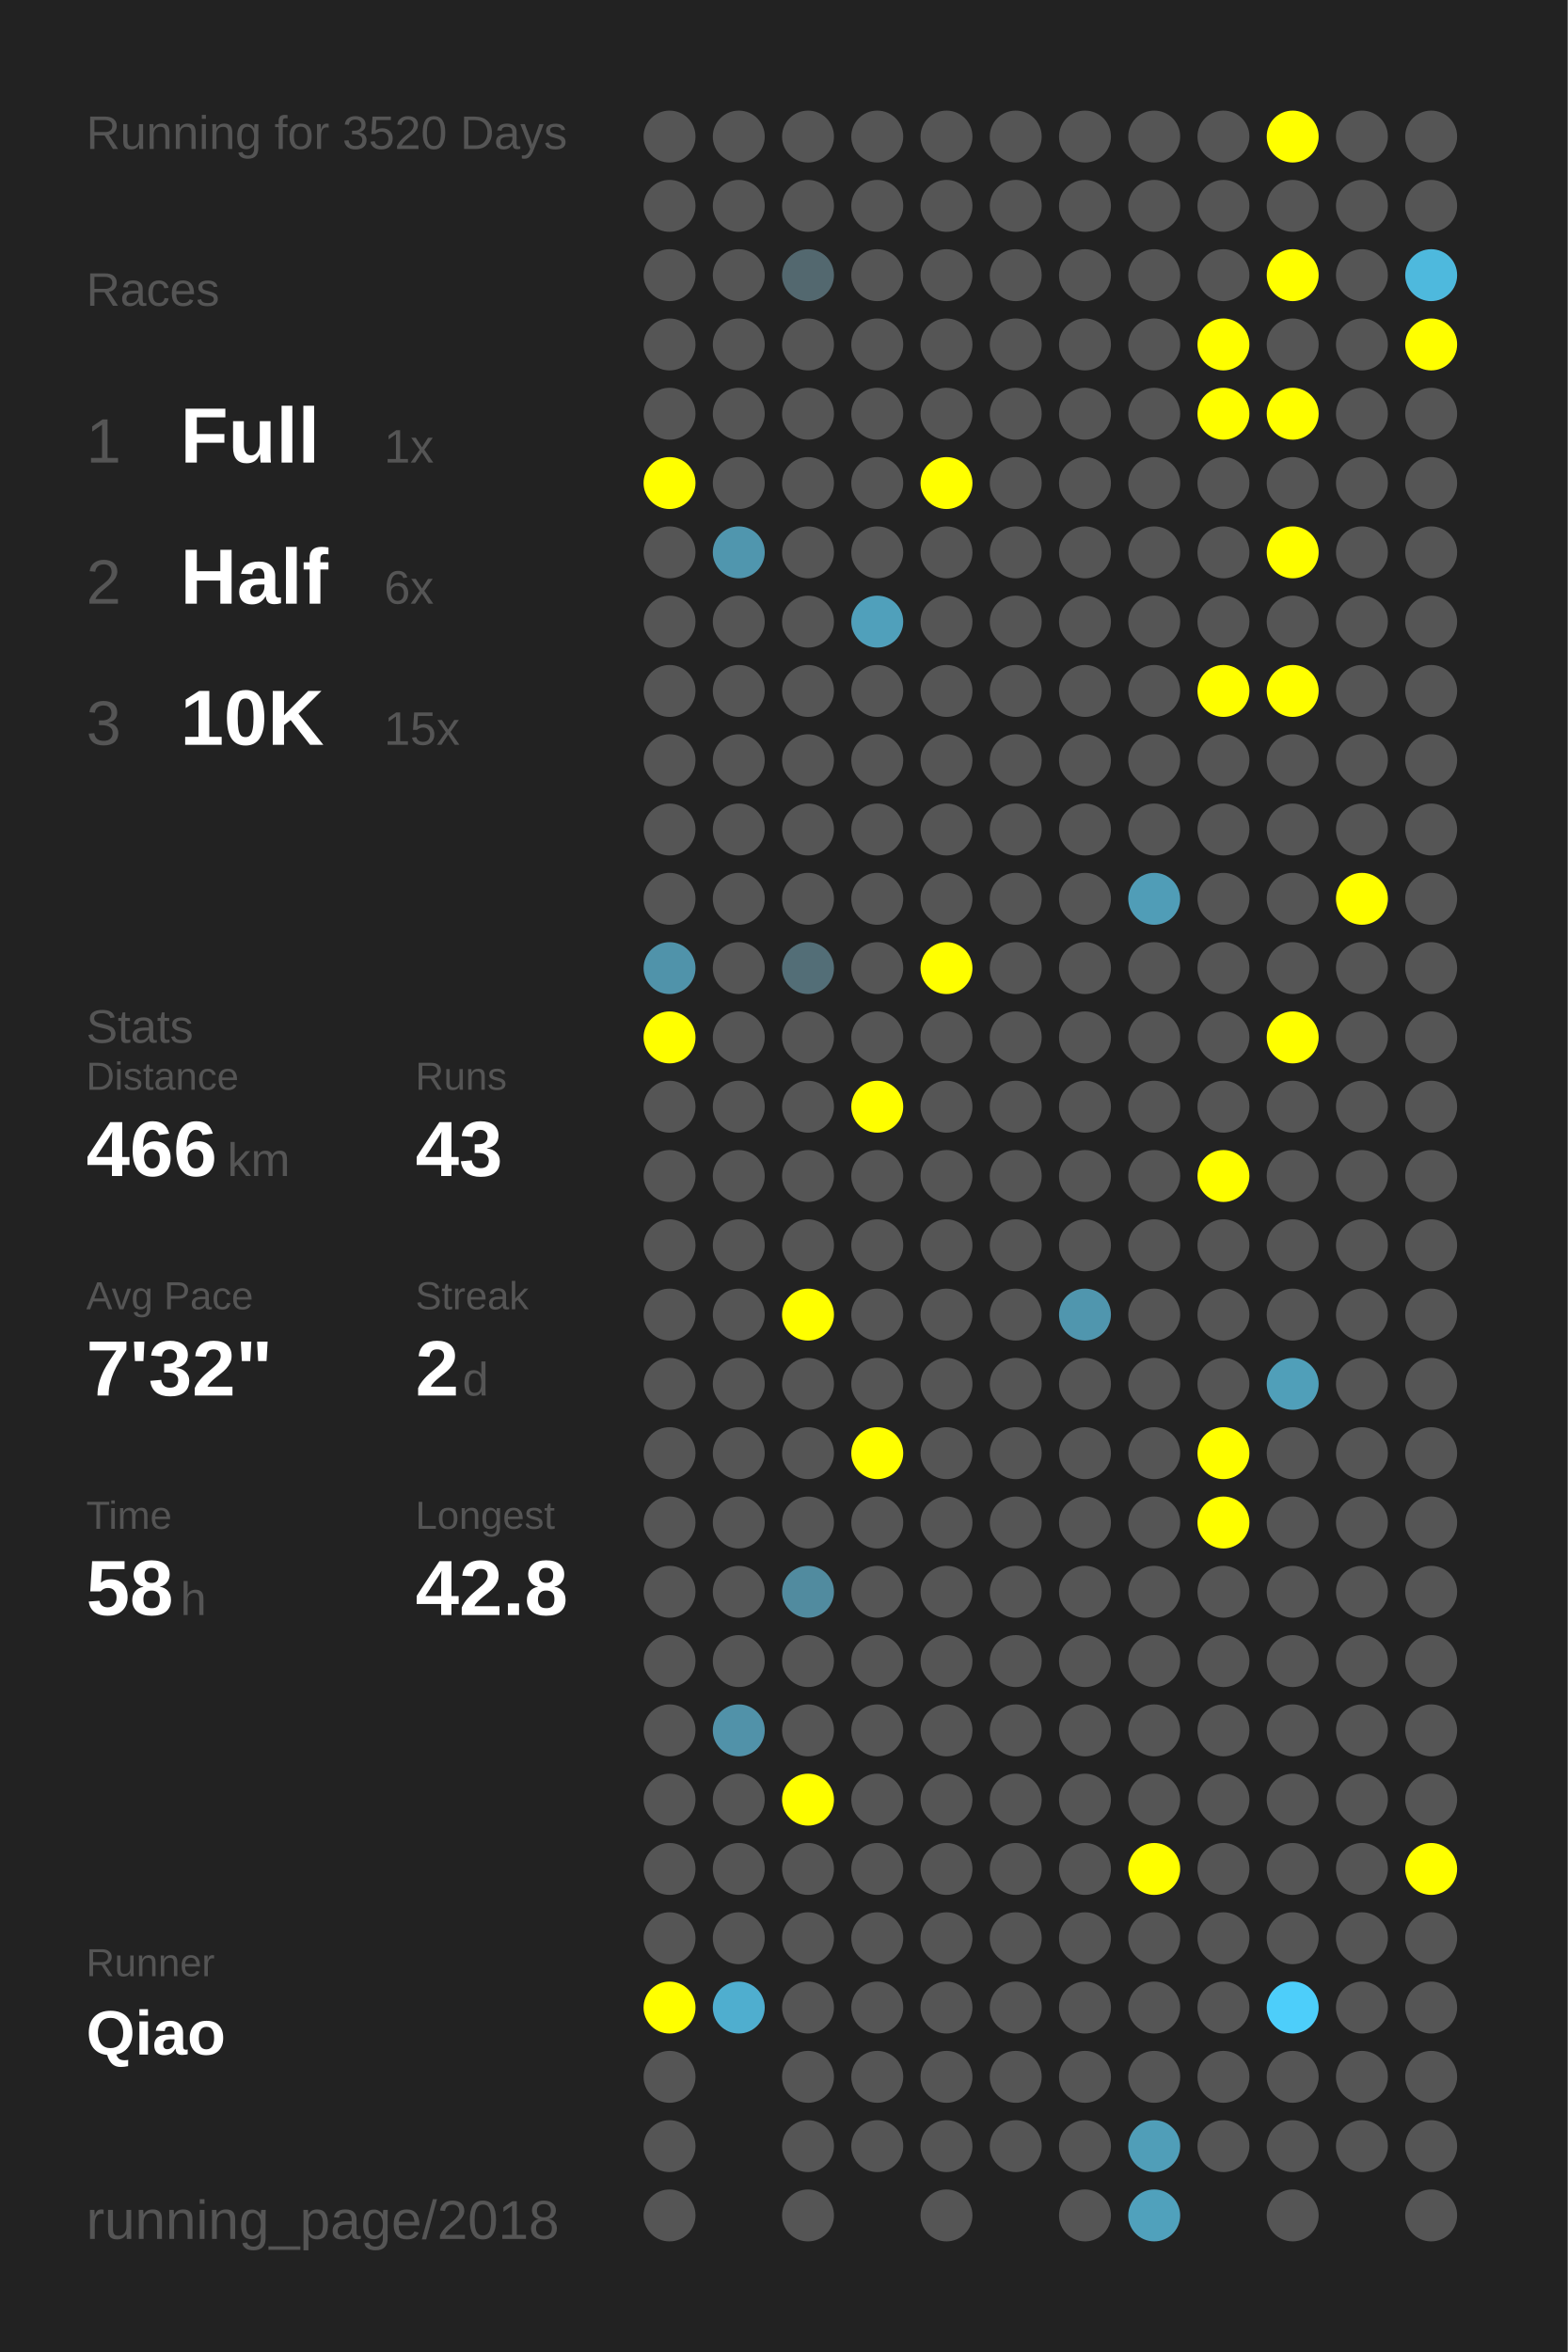
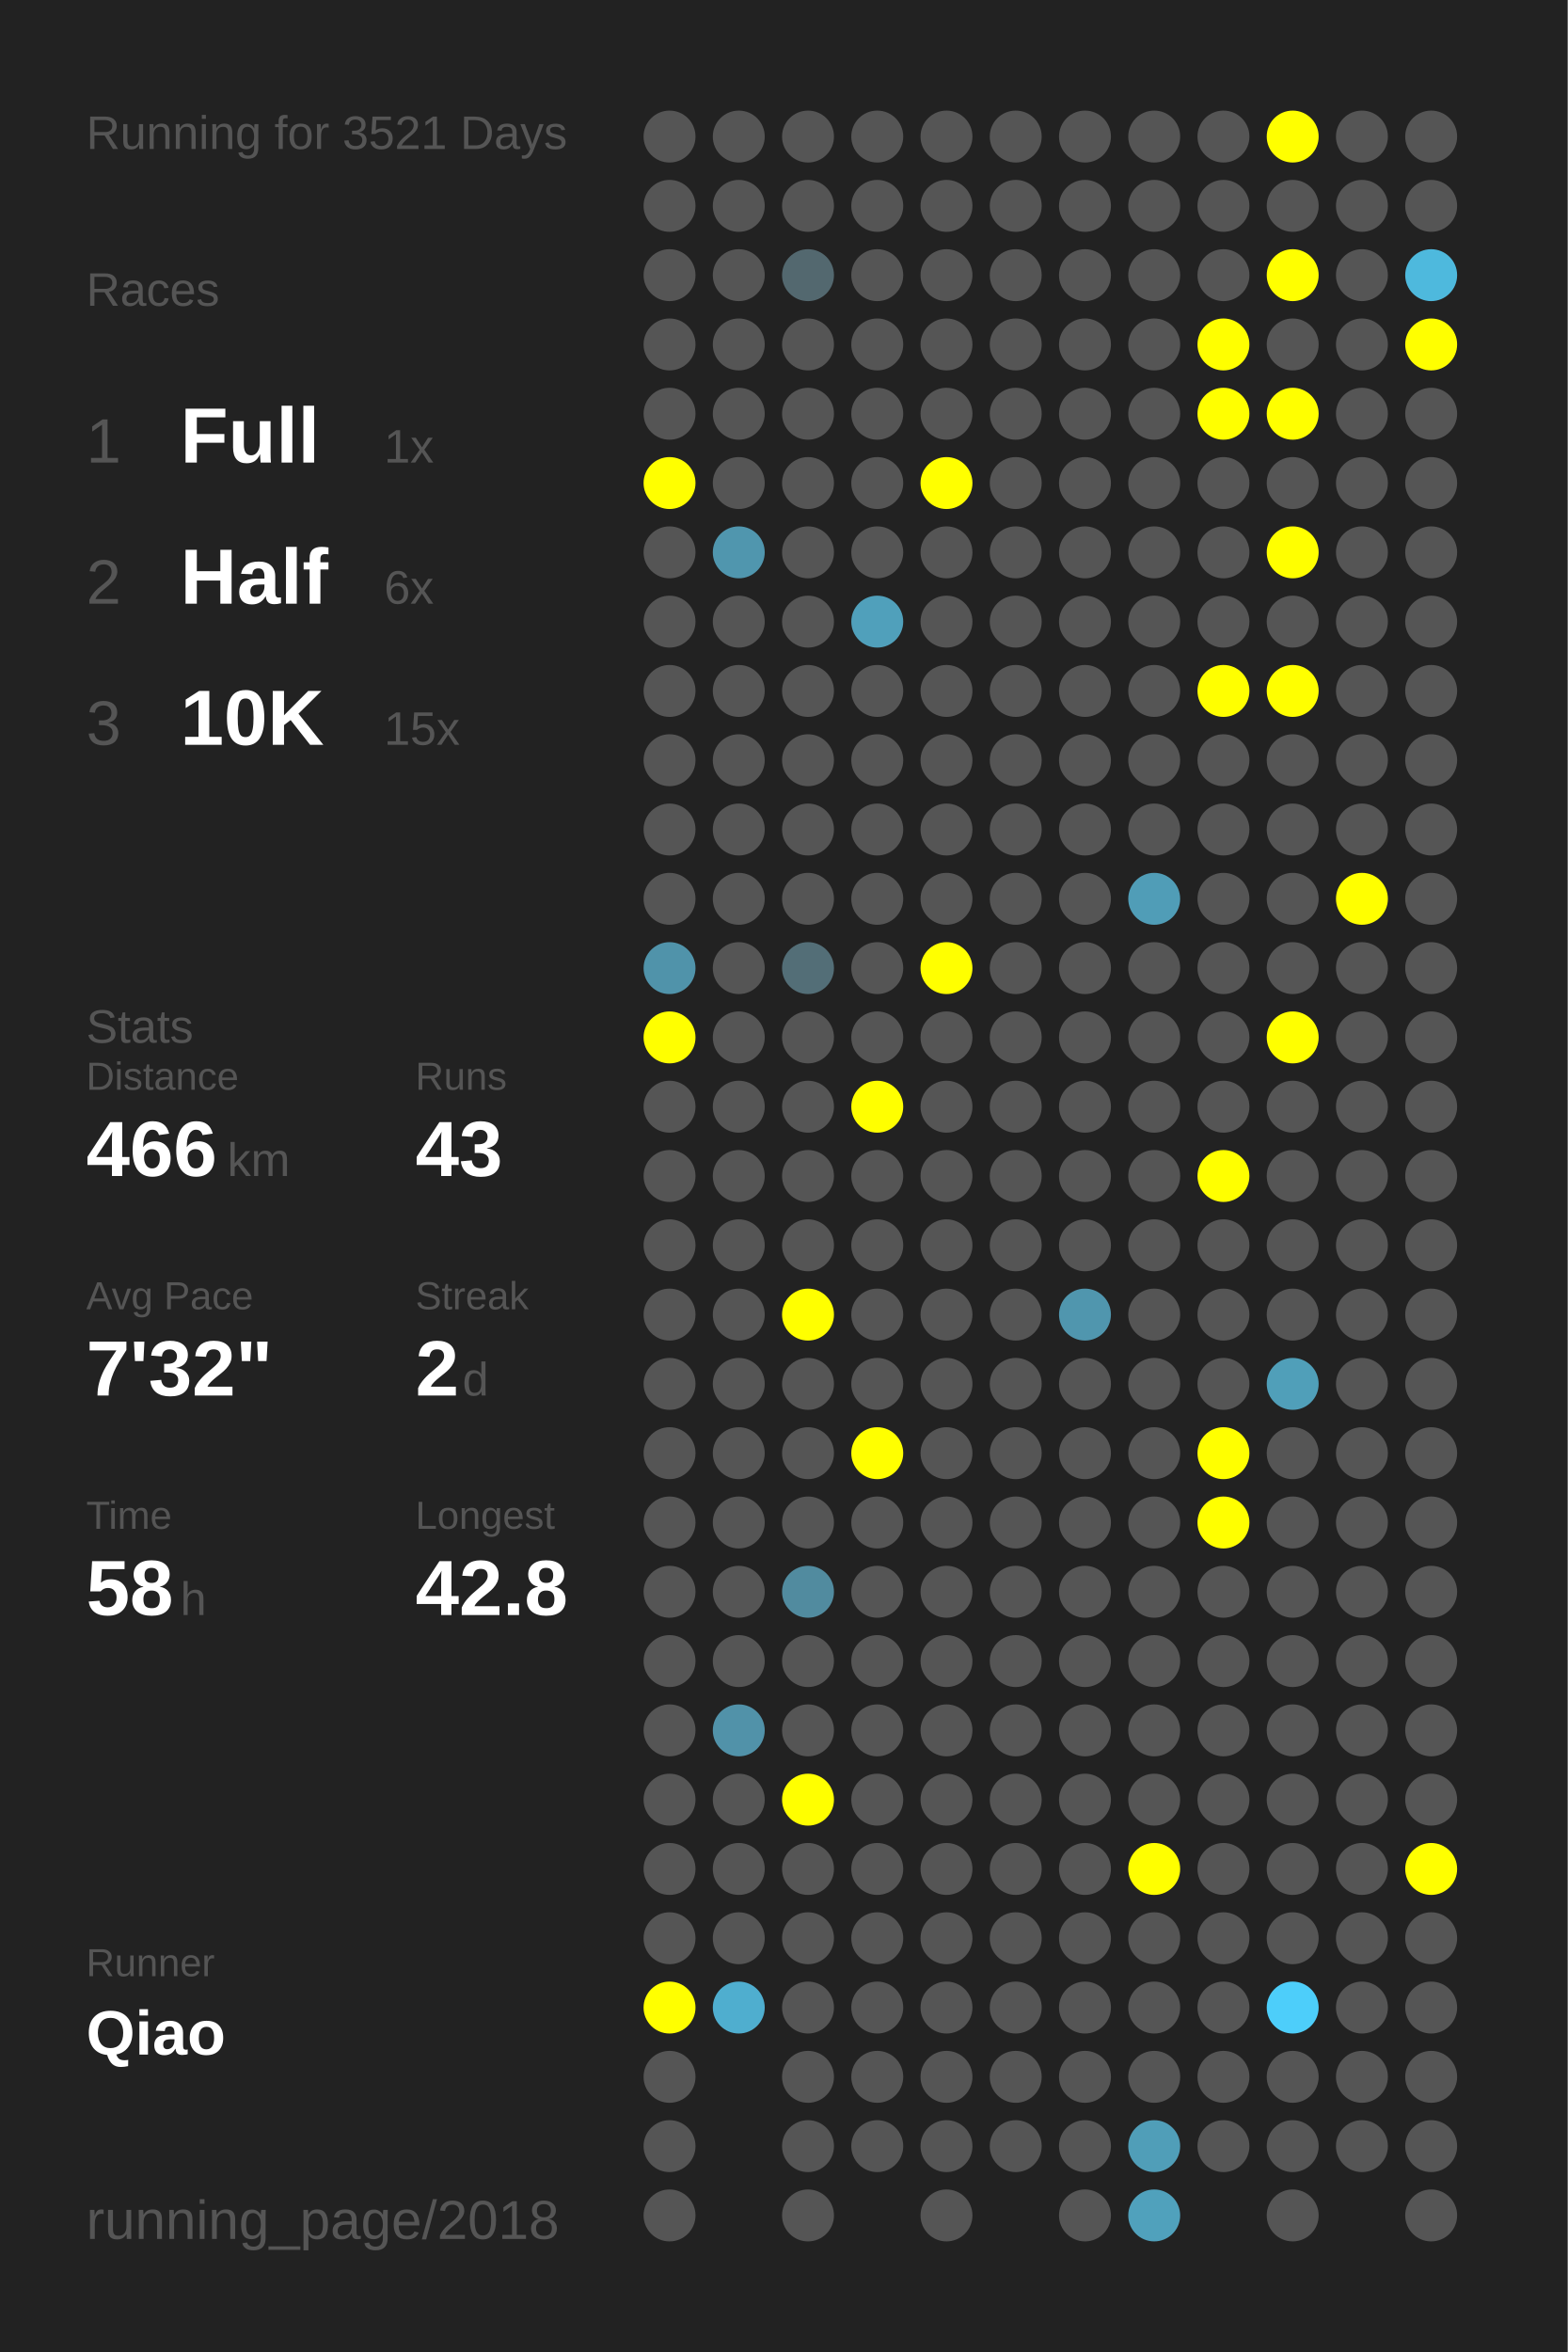
<svg xmlns="http://www.w3.org/2000/svg" baseProfile="full" height="300mm" version="1.1" viewBox="0,0,200,300" width="200mm">
  <defs />
  <rect fill="#222222" height="300" width="200" x="0" y="0" />
-   <text fill="#555555" style="font-size:6px; font-family:Arial;" x="11" y="19">Running for 3520 Days</text>
+   <text fill="#555555" style="font-size:6px; font-family:Arial;" x="11" y="19">Running for 3521 Days</text>
  <text fill="#555555" style="font-size:6px; font-family:Arial;" x="11" y="39">Races</text>
  <text fill="#555555" style="font-size:8px; font-family:Arial;" x="11" y="59">1</text>
  <text fill="#FFFFFF" style="font-size:10px; font-family:Arial; font-weight:bold;" x="23" y="59">Full</text>
  <text fill="#555555" style="font-size:6px; font-family:Arial;" x="49" y="59">1x</text>
  <text fill="#555555" style="font-size:8px; font-family:Arial;" x="11" y="77">2</text>
  <text fill="#FFFFFF" style="font-size:10px; font-family:Arial; font-weight:bold;" x="23" y="77">Half</text>
  <text fill="#555555" style="font-size:6px; font-family:Arial;" x="49" y="77">6x</text>
  <text fill="#555555" style="font-size:8px; font-family:Arial;" x="11" y="95">3</text>
  <text fill="#FFFFFF" style="font-size:10px; font-family:Arial; font-weight:bold;" x="23" y="95">10K</text>
  <text fill="#555555" style="font-size:6px; font-family:Arial;" x="49" y="95">15x</text>
  <text fill="#555555" style="font-size:6px; font-family:Arial;" x="11" y="133">Stats</text>
  <text fill="#555555" style="font-size:5px; font-family:Arial;" x="11" y="139">Distance</text>
  <text fill="#FFFFFF" style="font-size:10px; font-family:Arial; font-weight:bold;" x="11" y="150">466</text>
  <text fill="#555555" style="font-size:6px; font-family:Arial;" x="29" y="150">km</text>
  <text fill="#555555" style="font-size:5px; font-family:Arial;" x="53" y="139">Runs</text>
  <text fill="#FFFFFF" style="font-size:10px; font-family:Arial; font-weight:bold;" x="53" y="150">43</text>
  <text fill="#555555" style="font-size:5px; font-family:Arial;" x="11" y="167">Avg Pace</text>
  <text fill="#FFFFFF" style="font-size:10px; font-family:Arial; font-weight:bold;" x="11" y="178">7'32"</text>
  <text fill="#555555" style="font-size:5px; font-family:Arial;" x="53" y="167">Streak</text>
  <text fill="#FFFFFF" style="font-size:10px; font-family:Arial; font-weight:bold;" x="53" y="178">2</text>
  <text fill="#555555" style="font-size:6px; font-family:Arial;" x="59" y="178">d</text>
  <text fill="#555555" style="font-size:5px; font-family:Arial;" x="11" y="195">Time</text>
  <text fill="#FFFFFF" style="font-size:10px; font-family:Arial; font-weight:bold;" x="11" y="206">58</text>
  <text fill="#555555" style="font-size:6px; font-family:Arial;" x="23" y="206">h</text>
  <text fill="#555555" style="font-size:5px; font-family:Arial;" x="53" y="195">Longest</text>
  <text fill="#FFFFFF" style="font-size:10px; font-family:Arial; font-weight:bold;" x="53" y="206">42.8</text>
  <text fill="#555555" style="font-size:5px; font-family:Arial;" x="11" y="252.065">Runner</text>
  <text fill="#FFFFFF" style="font-size:8px; font-family:Arial; font-weight:bold;" x="11" y="262.065">Qiao</text>
  <text fill="#555555" style="font-size:7px; font-family:Arial;" x="11" y="285.581">running_page/2018</text>
  <circle cx="85.417" cy="17.419" fill="#555555" r="3.312" />
  <circle cx="85.417" cy="26.258" fill="#555555" r="3.312" />
  <circle cx="85.417" cy="35.097" fill="#555555" r="3.312" />
  <circle cx="85.417" cy="43.935" fill="#555555" r="3.312" />
  <circle cx="85.417" cy="52.774" fill="#555555" r="3.312" />
  <circle cx="85.417" cy="61.613" fill="#FFFF00" r="3.312" />
  <circle cx="85.417" cy="70.452" fill="#555555" r="3.312" />
  <circle cx="85.417" cy="79.29" fill="#555555" r="3.312" />
  <circle cx="85.417" cy="88.129" fill="#555555" r="3.312" />
  <circle cx="85.417" cy="96.968" fill="#555555" r="3.312" />
  <circle cx="85.417" cy="105.806" fill="#555555" r="3.312" />
  <circle cx="85.417" cy="114.645" fill="#555555" r="3.312" />
  <circle cx="85.417" cy="123.484" fill="#5093aa" r="3.312" />
  <circle cx="85.417" cy="132.323" fill="#FFFF00" r="3.312" />
  <circle cx="85.417" cy="141.161" fill="#555555" r="3.312" />
  <circle cx="85.417" cy="150" fill="#555555" r="3.312" />
  <circle cx="85.417" cy="158.839" fill="#555555" r="3.312" />
  <circle cx="85.417" cy="167.677" fill="#555555" r="3.312" />
  <circle cx="85.417" cy="176.516" fill="#555555" r="3.312" />
  <circle cx="85.417" cy="185.355" fill="#555555" r="3.312" />
  <circle cx="85.417" cy="194.194" fill="#555555" r="3.312" />
  <circle cx="85.417" cy="203.032" fill="#555555" r="3.312" />
  <circle cx="85.417" cy="211.871" fill="#555555" r="3.312" />
  <circle cx="85.417" cy="220.71" fill="#555555" r="3.312" />
  <circle cx="85.417" cy="229.548" fill="#555555" r="3.312" />
  <circle cx="85.417" cy="238.387" fill="#555555" r="3.312" />
  <circle cx="85.417" cy="247.226" fill="#555555" r="3.312" />
  <circle cx="85.417" cy="256.065" fill="#FFFF00" r="3.312" />
  <circle cx="85.417" cy="264.903" fill="#555555" r="3.312" />
  <circle cx="85.417" cy="273.742" fill="#555555" r="3.312" />
  <circle cx="85.417" cy="282.581" fill="#555555" r="3.312" />
  <circle cx="94.25" cy="17.419" fill="#555555" r="3.312" />
  <circle cx="94.25" cy="26.258" fill="#555555" r="3.312" />
  <circle cx="94.25" cy="35.097" fill="#555555" r="3.312" />
  <circle cx="94.25" cy="43.935" fill="#555555" r="3.312" />
  <circle cx="94.25" cy="52.774" fill="#555555" r="3.312" />
  <circle cx="94.25" cy="61.613" fill="#555555" r="3.312" />
  <circle cx="94.25" cy="70.452" fill="#5096ae" r="3.312" />
  <circle cx="94.25" cy="79.29" fill="#555555" r="3.312" />
  <circle cx="94.25" cy="88.129" fill="#555555" r="3.312" />
  <circle cx="94.25" cy="96.968" fill="#555555" r="3.312" />
  <circle cx="94.25" cy="105.806" fill="#555555" r="3.312" />
  <circle cx="94.25" cy="114.645" fill="#555555" r="3.312" />
  <circle cx="94.25" cy="123.484" fill="#555555" r="3.312" />
  <circle cx="94.25" cy="132.323" fill="#555555" r="3.312" />
  <circle cx="94.25" cy="141.161" fill="#555555" r="3.312" />
  <circle cx="94.25" cy="150" fill="#555555" r="3.312" />
  <circle cx="94.25" cy="158.839" fill="#555555" r="3.312" />
  <circle cx="94.25" cy="167.677" fill="#555555" r="3.312" />
  <circle cx="94.25" cy="176.516" fill="#555555" r="3.312" />
  <circle cx="94.25" cy="185.355" fill="#555555" r="3.312" />
  <circle cx="94.25" cy="194.194" fill="#555555" r="3.312" />
  <circle cx="94.25" cy="203.032" fill="#555555" r="3.312" />
  <circle cx="94.25" cy="211.871" fill="#555555" r="3.312" />
  <circle cx="94.25" cy="220.71" fill="#5192a9" r="3.312" />
  <circle cx="94.25" cy="229.548" fill="#555555" r="3.312" />
  <circle cx="94.25" cy="238.387" fill="#555555" r="3.312" />
  <circle cx="94.25" cy="247.226" fill="#555555" r="3.312" />
  <circle cx="94.25" cy="256.065" fill="#4faecf" r="3.312" />
  <circle cx="103.083" cy="17.419" fill="#555555" r="3.312" />
  <circle cx="103.083" cy="26.258" fill="#555555" r="3.312" />
  <circle cx="103.083" cy="35.097" fill="#53686f" r="3.312" />
  <circle cx="103.083" cy="43.935" fill="#555555" r="3.312" />
  <circle cx="103.083" cy="52.774" fill="#555555" r="3.312" />
  <circle cx="103.083" cy="61.613" fill="#555555" r="3.312" />
  <circle cx="103.083" cy="70.452" fill="#555555" r="3.312" />
  <circle cx="103.083" cy="79.29" fill="#555555" r="3.312" />
  <circle cx="103.083" cy="88.129" fill="#555555" r="3.312" />
  <circle cx="103.083" cy="96.968" fill="#555555" r="3.312" />
  <circle cx="103.083" cy="105.806" fill="#555555" r="3.312" />
  <circle cx="103.083" cy="114.645" fill="#555555" r="3.312" />
  <circle cx="103.083" cy="123.484" fill="#536e77" r="3.312" />
  <circle cx="103.083" cy="132.323" fill="#555555" r="3.312" />
  <circle cx="103.083" cy="141.161" fill="#555555" r="3.312" />
  <circle cx="103.083" cy="150" fill="#555555" r="3.312" />
  <circle cx="103.083" cy="158.839" fill="#555555" r="3.312" />
  <circle cx="103.083" cy="167.677" fill="#FFFF00" r="3.312" />
  <circle cx="103.083" cy="176.516" fill="#555555" r="3.312" />
  <circle cx="103.083" cy="185.355" fill="#555555" r="3.312" />
  <circle cx="103.083" cy="194.194" fill="#555555" r="3.312" />
  <circle cx="103.083" cy="203.032" fill="#518b9f" r="3.312" />
  <circle cx="103.083" cy="211.871" fill="#555555" r="3.312" />
  <circle cx="103.083" cy="220.71" fill="#555555" r="3.312" />
  <circle cx="103.083" cy="229.548" fill="#FFFF00" r="3.312" />
  <circle cx="103.083" cy="238.387" fill="#555555" r="3.312" />
  <circle cx="103.083" cy="247.226" fill="#555555" r="3.312" />
  <circle cx="103.083" cy="256.065" fill="#555555" r="3.312" />
  <circle cx="103.083" cy="264.903" fill="#555555" r="3.312" />
  <circle cx="103.083" cy="273.742" fill="#555555" r="3.312" />
  <circle cx="103.083" cy="282.581" fill="#555555" r="3.312" />
  <circle cx="111.917" cy="17.419" fill="#555555" r="3.312" />
  <circle cx="111.917" cy="26.258" fill="#555555" r="3.312" />
  <circle cx="111.917" cy="35.097" fill="#555555" r="3.312" />
  <circle cx="111.917" cy="43.935" fill="#555555" r="3.312" />
  <circle cx="111.917" cy="52.774" fill="#555555" r="3.312" />
  <circle cx="111.917" cy="61.613" fill="#555555" r="3.312" />
  <circle cx="111.917" cy="70.452" fill="#555555" r="3.312" />
  <circle cx="111.917" cy="79.29" fill="#50a0bb" r="3.312" />
  <circle cx="111.917" cy="88.129" fill="#555555" r="3.312" />
  <circle cx="111.917" cy="96.968" fill="#555555" r="3.312" />
  <circle cx="111.917" cy="105.806" fill="#555555" r="3.312" />
  <circle cx="111.917" cy="114.645" fill="#555555" r="3.312" />
  <circle cx="111.917" cy="123.484" fill="#555555" r="3.312" />
  <circle cx="111.917" cy="132.323" fill="#555555" r="3.312" />
  <circle cx="111.917" cy="141.161" fill="#FFFF00" r="3.312" />
  <circle cx="111.917" cy="150" fill="#555555" r="3.312" />
  <circle cx="111.917" cy="158.839" fill="#555555" r="3.312" />
  <circle cx="111.917" cy="167.677" fill="#555555" r="3.312" />
  <circle cx="111.917" cy="176.516" fill="#555555" r="3.312" />
  <circle cx="111.917" cy="185.355" fill="#FFFF00" r="3.312" />
  <circle cx="111.917" cy="194.194" fill="#555555" r="3.312" />
  <circle cx="111.917" cy="203.032" fill="#555555" r="3.312" />
  <circle cx="111.917" cy="211.871" fill="#555555" r="3.312" />
  <circle cx="111.917" cy="220.71" fill="#555555" r="3.312" />
  <circle cx="111.917" cy="229.548" fill="#555555" r="3.312" />
  <circle cx="111.917" cy="238.387" fill="#555555" r="3.312" />
  <circle cx="111.917" cy="247.226" fill="#555555" r="3.312" />
  <circle cx="111.917" cy="256.065" fill="#555555" r="3.312" />
  <circle cx="111.917" cy="264.903" fill="#555555" r="3.312" />
  <circle cx="111.917" cy="273.742" fill="#555555" r="3.312" />
  <circle cx="120.75" cy="17.419" fill="#555555" r="3.312" />
  <circle cx="120.75" cy="26.258" fill="#555555" r="3.312" />
  <circle cx="120.75" cy="35.097" fill="#555555" r="3.312" />
  <circle cx="120.75" cy="43.935" fill="#555555" r="3.312" />
  <circle cx="120.75" cy="52.774" fill="#555555" r="3.312" />
  <circle cx="120.75" cy="61.613" fill="#FFFF00" r="3.312" />
  <circle cx="120.75" cy="70.452" fill="#555555" r="3.312" />
  <circle cx="120.75" cy="79.29" fill="#555555" r="3.312" />
  <circle cx="120.75" cy="88.129" fill="#555555" r="3.312" />
  <circle cx="120.75" cy="96.968" fill="#555555" r="3.312" />
  <circle cx="120.75" cy="105.806" fill="#555555" r="3.312" />
  <circle cx="120.75" cy="114.645" fill="#555555" r="3.312" />
  <circle cx="120.75" cy="123.484" fill="#FFFF00" r="3.312" />
  <circle cx="120.75" cy="132.323" fill="#555555" r="3.312" />
  <circle cx="120.75" cy="141.161" fill="#555555" r="3.312" />
  <circle cx="120.75" cy="150" fill="#555555" r="3.312" />
  <circle cx="120.75" cy="158.839" fill="#555555" r="3.312" />
  <circle cx="120.75" cy="167.677" fill="#555555" r="3.312" />
  <circle cx="120.75" cy="176.516" fill="#555555" r="3.312" />
  <circle cx="120.75" cy="185.355" fill="#555555" r="3.312" />
  <circle cx="120.75" cy="194.194" fill="#555555" r="3.312" />
  <circle cx="120.75" cy="203.032" fill="#555555" r="3.312" />
  <circle cx="120.75" cy="211.871" fill="#555555" r="3.312" />
  <circle cx="120.75" cy="220.71" fill="#555555" r="3.312" />
  <circle cx="120.75" cy="229.548" fill="#555555" r="3.312" />
  <circle cx="120.75" cy="238.387" fill="#555555" r="3.312" />
  <circle cx="120.75" cy="247.226" fill="#555555" r="3.312" />
  <circle cx="120.75" cy="256.065" fill="#555555" r="3.312" />
  <circle cx="120.75" cy="264.903" fill="#555555" r="3.312" />
  <circle cx="120.75" cy="273.742" fill="#555555" r="3.312" />
  <circle cx="120.75" cy="282.581" fill="#555555" r="3.312" />
  <circle cx="129.583" cy="17.419" fill="#555555" r="3.312" />
  <circle cx="129.583" cy="26.258" fill="#555555" r="3.312" />
  <circle cx="129.583" cy="35.097" fill="#555555" r="3.312" />
  <circle cx="129.583" cy="43.935" fill="#555555" r="3.312" />
  <circle cx="129.583" cy="52.774" fill="#555555" r="3.312" />
  <circle cx="129.583" cy="61.613" fill="#555555" r="3.312" />
  <circle cx="129.583" cy="70.452" fill="#555555" r="3.312" />
  <circle cx="129.583" cy="79.29" fill="#555555" r="3.312" />
  <circle cx="129.583" cy="88.129" fill="#555555" r="3.312" />
  <circle cx="129.583" cy="96.968" fill="#555555" r="3.312" />
  <circle cx="129.583" cy="105.806" fill="#555555" r="3.312" />
  <circle cx="129.583" cy="114.645" fill="#555555" r="3.312" />
  <circle cx="129.583" cy="123.484" fill="#555555" r="3.312" />
  <circle cx="129.583" cy="132.323" fill="#555555" r="3.312" />
  <circle cx="129.583" cy="141.161" fill="#555555" r="3.312" />
  <circle cx="129.583" cy="150" fill="#555555" r="3.312" />
  <circle cx="129.583" cy="158.839" fill="#555555" r="3.312" />
  <circle cx="129.583" cy="167.677" fill="#555555" r="3.312" />
  <circle cx="129.583" cy="176.516" fill="#555555" r="3.312" />
  <circle cx="129.583" cy="185.355" fill="#555555" r="3.312" />
  <circle cx="129.583" cy="194.194" fill="#555555" r="3.312" />
  <circle cx="129.583" cy="203.032" fill="#555555" r="3.312" />
  <circle cx="129.583" cy="211.871" fill="#555555" r="3.312" />
  <circle cx="129.583" cy="220.71" fill="#555555" r="3.312" />
  <circle cx="129.583" cy="229.548" fill="#555555" r="3.312" />
  <circle cx="129.583" cy="238.387" fill="#555555" r="3.312" />
  <circle cx="129.583" cy="247.226" fill="#555555" r="3.312" />
  <circle cx="129.583" cy="256.065" fill="#555555" r="3.312" />
  <circle cx="129.583" cy="264.903" fill="#555555" r="3.312" />
  <circle cx="129.583" cy="273.742" fill="#555555" r="3.312" />
  <circle cx="138.417" cy="17.419" fill="#555555" r="3.312" />
  <circle cx="138.417" cy="26.258" fill="#555555" r="3.312" />
  <circle cx="138.417" cy="35.097" fill="#555555" r="3.312" />
  <circle cx="138.417" cy="43.935" fill="#555555" r="3.312" />
  <circle cx="138.417" cy="52.774" fill="#555555" r="3.312" />
  <circle cx="138.417" cy="61.613" fill="#555555" r="3.312" />
  <circle cx="138.417" cy="70.452" fill="#555555" r="3.312" />
  <circle cx="138.417" cy="79.29" fill="#555555" r="3.312" />
  <circle cx="138.417" cy="88.129" fill="#555555" r="3.312" />
  <circle cx="138.417" cy="96.968" fill="#555555" r="3.312" />
  <circle cx="138.417" cy="105.806" fill="#555555" r="3.312" />
  <circle cx="138.417" cy="114.645" fill="#555555" r="3.312" />
  <circle cx="138.417" cy="123.484" fill="#555555" r="3.312" />
  <circle cx="138.417" cy="132.323" fill="#555555" r="3.312" />
  <circle cx="138.417" cy="141.161" fill="#555555" r="3.312" />
  <circle cx="138.417" cy="150" fill="#555555" r="3.312" />
  <circle cx="138.417" cy="158.839" fill="#555555" r="3.312" />
  <circle cx="138.417" cy="167.677" fill="#5096ae" r="3.312" />
  <circle cx="138.417" cy="176.516" fill="#555555" r="3.312" />
  <circle cx="138.417" cy="185.355" fill="#555555" r="3.312" />
  <circle cx="138.417" cy="194.194" fill="#555555" r="3.312" />
  <circle cx="138.417" cy="203.032" fill="#555555" r="3.312" />
  <circle cx="138.417" cy="211.871" fill="#555555" r="3.312" />
  <circle cx="138.417" cy="220.71" fill="#555555" r="3.312" />
  <circle cx="138.417" cy="229.548" fill="#555555" r="3.312" />
  <circle cx="138.417" cy="238.387" fill="#555555" r="3.312" />
  <circle cx="138.417" cy="247.226" fill="#555555" r="3.312" />
  <circle cx="138.417" cy="256.065" fill="#555555" r="3.312" />
  <circle cx="138.417" cy="264.903" fill="#555555" r="3.312" />
  <circle cx="138.417" cy="273.742" fill="#555555" r="3.312" />
  <circle cx="138.417" cy="282.581" fill="#555555" r="3.312" />
  <circle cx="147.25" cy="17.419" fill="#555555" r="3.312" />
  <circle cx="147.25" cy="26.258" fill="#555555" r="3.312" />
  <circle cx="147.25" cy="35.097" fill="#555555" r="3.312" />
  <circle cx="147.25" cy="43.935" fill="#555555" r="3.312" />
  <circle cx="147.25" cy="52.774" fill="#555555" r="3.312" />
  <circle cx="147.25" cy="61.613" fill="#555555" r="3.312" />
  <circle cx="147.25" cy="70.452" fill="#555555" r="3.312" />
  <circle cx="147.25" cy="79.29" fill="#555555" r="3.312" />
  <circle cx="147.25" cy="88.129" fill="#555555" r="3.312" />
  <circle cx="147.25" cy="96.968" fill="#555555" r="3.312" />
  <circle cx="147.25" cy="105.806" fill="#555555" r="3.312" />
  <circle cx="147.25" cy="114.645" fill="#509db7" r="3.312" />
  <circle cx="147.25" cy="123.484" fill="#555555" r="3.312" />
  <circle cx="147.25" cy="132.323" fill="#555555" r="3.312" />
  <circle cx="147.25" cy="141.161" fill="#555555" r="3.312" />
  <circle cx="147.25" cy="150" fill="#555555" r="3.312" />
  <circle cx="147.25" cy="158.839" fill="#555555" r="3.312" />
  <circle cx="147.25" cy="167.677" fill="#555555" r="3.312" />
  <circle cx="147.25" cy="176.516" fill="#555555" r="3.312" />
  <circle cx="147.25" cy="185.355" fill="#555555" r="3.312" />
  <circle cx="147.25" cy="194.194" fill="#555555" r="3.312" />
  <circle cx="147.25" cy="203.032" fill="#555555" r="3.312" />
  <circle cx="147.25" cy="211.871" fill="#555555" r="3.312" />
  <circle cx="147.25" cy="220.71" fill="#555555" r="3.312" />
  <circle cx="147.25" cy="229.548" fill="#555555" r="3.312" />
  <circle cx="147.25" cy="238.387" fill="#FFFF00" r="3.312" />
  <circle cx="147.25" cy="247.226" fill="#555555" r="3.312" />
  <circle cx="147.25" cy="256.065" fill="#555555" r="3.312" />
  <circle cx="147.25" cy="264.903" fill="#555555" r="3.312" />
  <circle cx="147.25" cy="273.742" fill="#509eb8" r="3.312" />
  <circle cx="147.25" cy="282.581" fill="#50a1bc" r="3.312" />
  <circle cx="156.083" cy="17.419" fill="#555555" r="3.312" />
  <circle cx="156.083" cy="26.258" fill="#555555" r="3.312" />
  <circle cx="156.083" cy="35.097" fill="#555555" r="3.312" />
  <circle cx="156.083" cy="43.935" fill="#FFFF00" r="3.312" />
  <circle cx="156.083" cy="52.774" fill="#FFFF00" r="3.312" />
  <circle cx="156.083" cy="61.613" fill="#555555" r="3.312" />
  <circle cx="156.083" cy="70.452" fill="#555555" r="3.312" />
  <circle cx="156.083" cy="79.29" fill="#555555" r="3.312" />
  <circle cx="156.083" cy="88.129" fill="#FFFF00" r="3.312" />
  <circle cx="156.083" cy="96.968" fill="#555555" r="3.312" />
  <circle cx="156.083" cy="105.806" fill="#555555" r="3.312" />
  <circle cx="156.083" cy="114.645" fill="#555555" r="3.312" />
  <circle cx="156.083" cy="123.484" fill="#555555" r="3.312" />
  <circle cx="156.083" cy="132.323" fill="#555555" r="3.312" />
  <circle cx="156.083" cy="141.161" fill="#555555" r="3.312" />
  <circle cx="156.083" cy="150" fill="#FFFF00" r="3.312" />
  <circle cx="156.083" cy="158.839" fill="#555555" r="3.312" />
  <circle cx="156.083" cy="167.677" fill="#555555" r="3.312" />
  <circle cx="156.083" cy="176.516" fill="#555555" r="3.312" />
  <circle cx="156.083" cy="185.355" fill="#FFFF00" r="3.312" />
  <circle cx="156.083" cy="194.194" fill="#FFFF00" r="3.312" />
  <circle cx="156.083" cy="203.032" fill="#555555" r="3.312" />
  <circle cx="156.083" cy="211.871" fill="#555555" r="3.312" />
  <circle cx="156.083" cy="220.71" fill="#555555" r="3.312" />
  <circle cx="156.083" cy="229.548" fill="#555555" r="3.312" />
  <circle cx="156.083" cy="238.387" fill="#555555" r="3.312" />
  <circle cx="156.083" cy="247.226" fill="#555555" r="3.312" />
  <circle cx="156.083" cy="256.065" fill="#555555" r="3.312" />
  <circle cx="156.083" cy="264.903" fill="#555555" r="3.312" />
  <circle cx="156.083" cy="273.742" fill="#555555" r="3.312" />
  <circle cx="164.917" cy="17.419" fill="#FFFF00" r="3.312" />
  <circle cx="164.917" cy="26.258" fill="#555555" r="3.312" />
  <circle cx="164.917" cy="35.097" fill="#FFFF00" r="3.312" />
  <circle cx="164.917" cy="43.935" fill="#555555" r="3.312" />
  <circle cx="164.917" cy="52.774" fill="#FFFF00" r="3.312" />
  <circle cx="164.917" cy="61.613" fill="#555555" r="3.312" />
  <circle cx="164.917" cy="70.452" fill="#FFFF00" r="3.312" />
  <circle cx="164.917" cy="79.29" fill="#555555" r="3.312" />
  <circle cx="164.917" cy="88.129" fill="#FFFF00" r="3.312" />
  <circle cx="164.917" cy="96.968" fill="#555555" r="3.312" />
  <circle cx="164.917" cy="105.806" fill="#555555" r="3.312" />
  <circle cx="164.917" cy="114.645" fill="#555555" r="3.312" />
  <circle cx="164.917" cy="123.484" fill="#555555" r="3.312" />
  <circle cx="164.917" cy="132.323" fill="#FFFF00" r="3.312" />
  <circle cx="164.917" cy="141.161" fill="#555555" r="3.312" />
  <circle cx="164.917" cy="150" fill="#555555" r="3.312" />
  <circle cx="164.917" cy="158.839" fill="#555555" r="3.312" />
  <circle cx="164.917" cy="167.677" fill="#555555" r="3.312" />
  <circle cx="164.917" cy="176.516" fill="#509fb9" r="3.312" />
  <circle cx="164.917" cy="185.355" fill="#555555" r="3.312" />
  <circle cx="164.917" cy="194.194" fill="#555555" r="3.312" />
  <circle cx="164.917" cy="203.032" fill="#555555" r="3.312" />
  <circle cx="164.917" cy="211.871" fill="#555555" r="3.312" />
  <circle cx="164.917" cy="220.71" fill="#555555" r="3.312" />
  <circle cx="164.917" cy="229.548" fill="#555555" r="3.312" />
  <circle cx="164.917" cy="238.387" fill="#555555" r="3.312" />
  <circle cx="164.917" cy="247.226" fill="#555555" r="3.312" />
  <circle cx="164.917" cy="256.065" fill="#4dcefa" r="3.312" />
  <circle cx="164.917" cy="264.903" fill="#555555" r="3.312" />
  <circle cx="164.917" cy="273.742" fill="#555555" r="3.312" />
  <circle cx="164.917" cy="282.581" fill="#555555" r="3.312" />
  <circle cx="173.75" cy="17.419" fill="#555555" r="3.312" />
  <circle cx="173.75" cy="26.258" fill="#555555" r="3.312" />
  <circle cx="173.75" cy="35.097" fill="#555555" r="3.312" />
  <circle cx="173.75" cy="43.935" fill="#555555" r="3.312" />
  <circle cx="173.75" cy="52.774" fill="#555555" r="3.312" />
  <circle cx="173.75" cy="61.613" fill="#555555" r="3.312" />
  <circle cx="173.75" cy="70.452" fill="#555555" r="3.312" />
  <circle cx="173.75" cy="79.29" fill="#555555" r="3.312" />
  <circle cx="173.75" cy="88.129" fill="#555555" r="3.312" />
  <circle cx="173.75" cy="96.968" fill="#555555" r="3.312" />
  <circle cx="173.75" cy="105.806" fill="#555555" r="3.312" />
  <circle cx="173.75" cy="114.645" fill="#FFFF00" r="3.312" />
  <circle cx="173.75" cy="123.484" fill="#555555" r="3.312" />
  <circle cx="173.75" cy="132.323" fill="#555555" r="3.312" />
  <circle cx="173.75" cy="141.161" fill="#555555" r="3.312" />
  <circle cx="173.75" cy="150" fill="#555555" r="3.312" />
  <circle cx="173.75" cy="158.839" fill="#555555" r="3.312" />
  <circle cx="173.75" cy="167.677" fill="#555555" r="3.312" />
  <circle cx="173.75" cy="176.516" fill="#555555" r="3.312" />
  <circle cx="173.75" cy="185.355" fill="#555555" r="3.312" />
  <circle cx="173.75" cy="194.194" fill="#555555" r="3.312" />
  <circle cx="173.75" cy="203.032" fill="#555555" r="3.312" />
  <circle cx="173.75" cy="211.871" fill="#555555" r="3.312" />
  <circle cx="173.75" cy="220.71" fill="#555555" r="3.312" />
  <circle cx="173.75" cy="229.548" fill="#555555" r="3.312" />
  <circle cx="173.75" cy="238.387" fill="#555555" r="3.312" />
  <circle cx="173.75" cy="247.226" fill="#555555" r="3.312" />
  <circle cx="173.75" cy="256.065" fill="#555555" r="3.312" />
  <circle cx="173.75" cy="264.903" fill="#555555" r="3.312" />
  <circle cx="173.75" cy="273.742" fill="#555555" r="3.312" />
  <circle cx="182.583" cy="17.419" fill="#555555" r="3.312" />
  <circle cx="182.583" cy="26.258" fill="#555555" r="3.312" />
  <circle cx="182.583" cy="35.097" fill="#4eb9dd" r="3.312" />
  <circle cx="182.583" cy="43.935" fill="#FFFF00" r="3.312" />
  <circle cx="182.583" cy="52.774" fill="#555555" r="3.312" />
  <circle cx="182.583" cy="61.613" fill="#555555" r="3.312" />
  <circle cx="182.583" cy="70.452" fill="#555555" r="3.312" />
  <circle cx="182.583" cy="79.29" fill="#555555" r="3.312" />
  <circle cx="182.583" cy="88.129" fill="#555555" r="3.312" />
  <circle cx="182.583" cy="96.968" fill="#555555" r="3.312" />
  <circle cx="182.583" cy="105.806" fill="#555555" r="3.312" />
  <circle cx="182.583" cy="114.645" fill="#555555" r="3.312" />
  <circle cx="182.583" cy="123.484" fill="#555555" r="3.312" />
  <circle cx="182.583" cy="132.323" fill="#555555" r="3.312" />
  <circle cx="182.583" cy="141.161" fill="#555555" r="3.312" />
  <circle cx="182.583" cy="150" fill="#555555" r="3.312" />
  <circle cx="182.583" cy="158.839" fill="#555555" r="3.312" />
  <circle cx="182.583" cy="167.677" fill="#555555" r="3.312" />
  <circle cx="182.583" cy="176.516" fill="#555555" r="3.312" />
  <circle cx="182.583" cy="185.355" fill="#555555" r="3.312" />
  <circle cx="182.583" cy="194.194" fill="#555555" r="3.312" />
  <circle cx="182.583" cy="203.032" fill="#555555" r="3.312" />
  <circle cx="182.583" cy="211.871" fill="#555555" r="3.312" />
  <circle cx="182.583" cy="220.71" fill="#555555" r="3.312" />
  <circle cx="182.583" cy="229.548" fill="#555555" r="3.312" />
  <circle cx="182.583" cy="238.387" fill="#FFFF00" r="3.312" />
  <circle cx="182.583" cy="247.226" fill="#555555" r="3.312" />
  <circle cx="182.583" cy="256.065" fill="#555555" r="3.312" />
  <circle cx="182.583" cy="264.903" fill="#555555" r="3.312" />
  <circle cx="182.583" cy="273.742" fill="#555555" r="3.312" />
  <circle cx="182.583" cy="282.581" fill="#555555" r="3.312" />
</svg>
